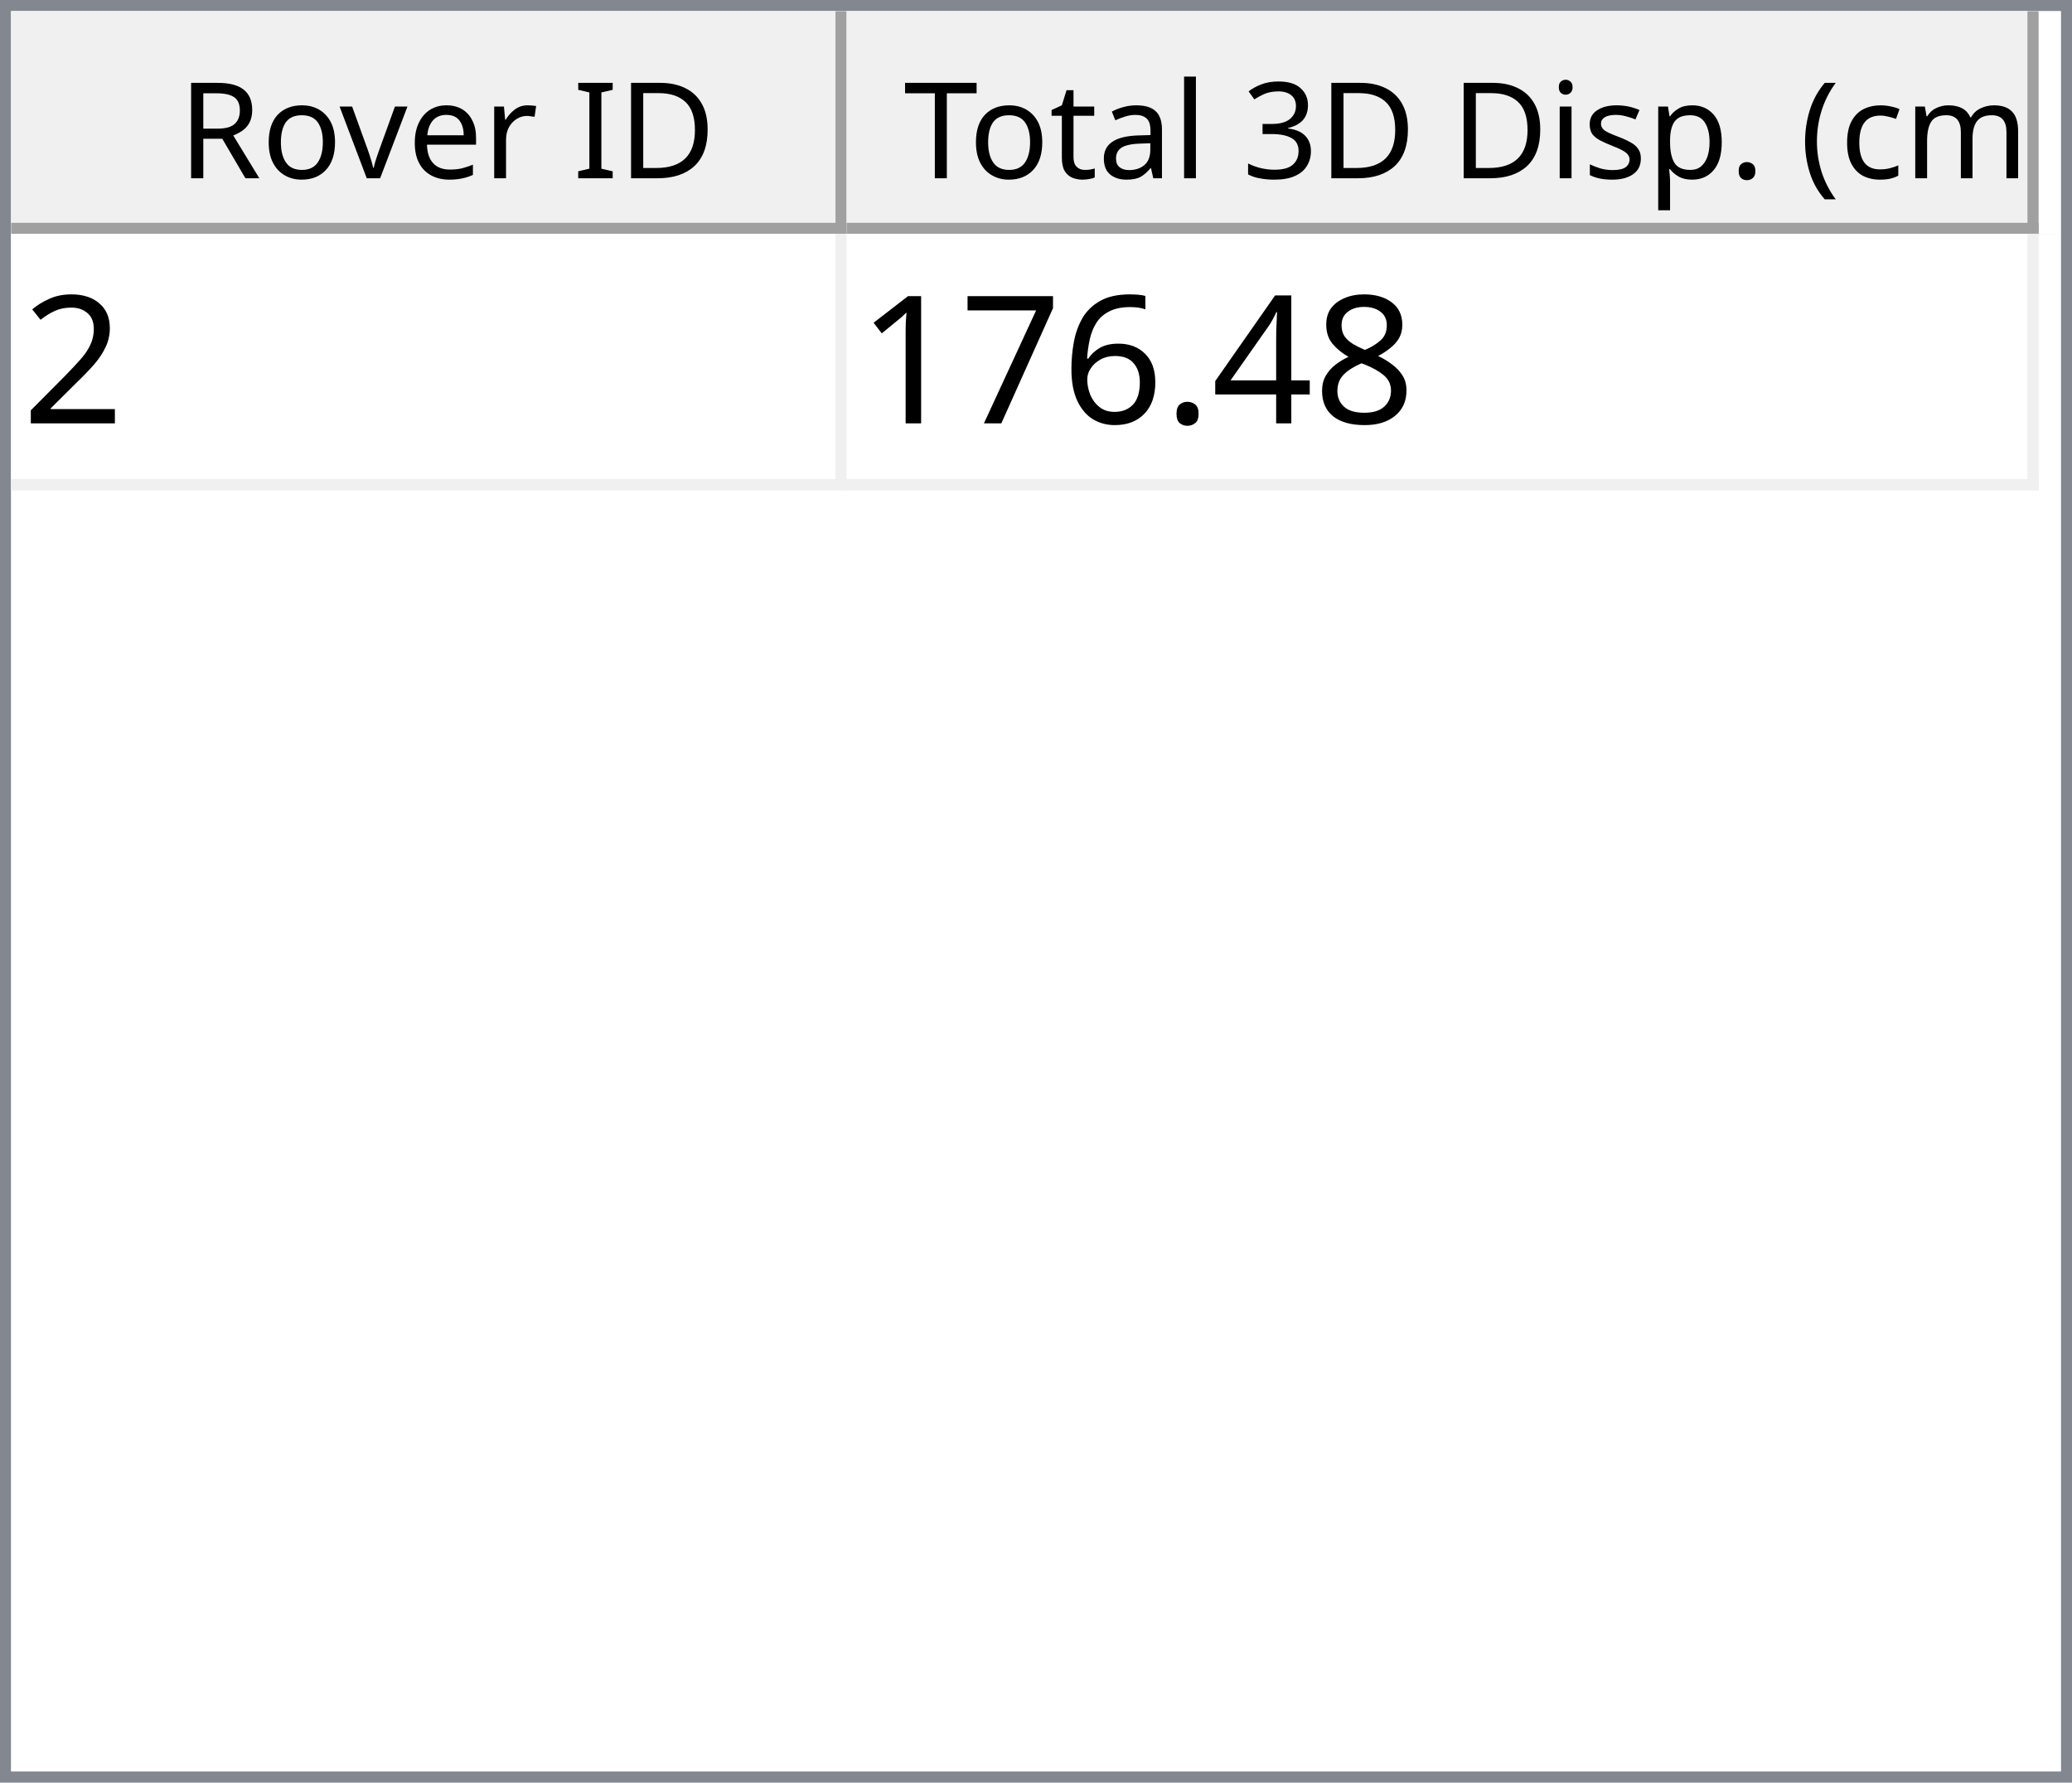
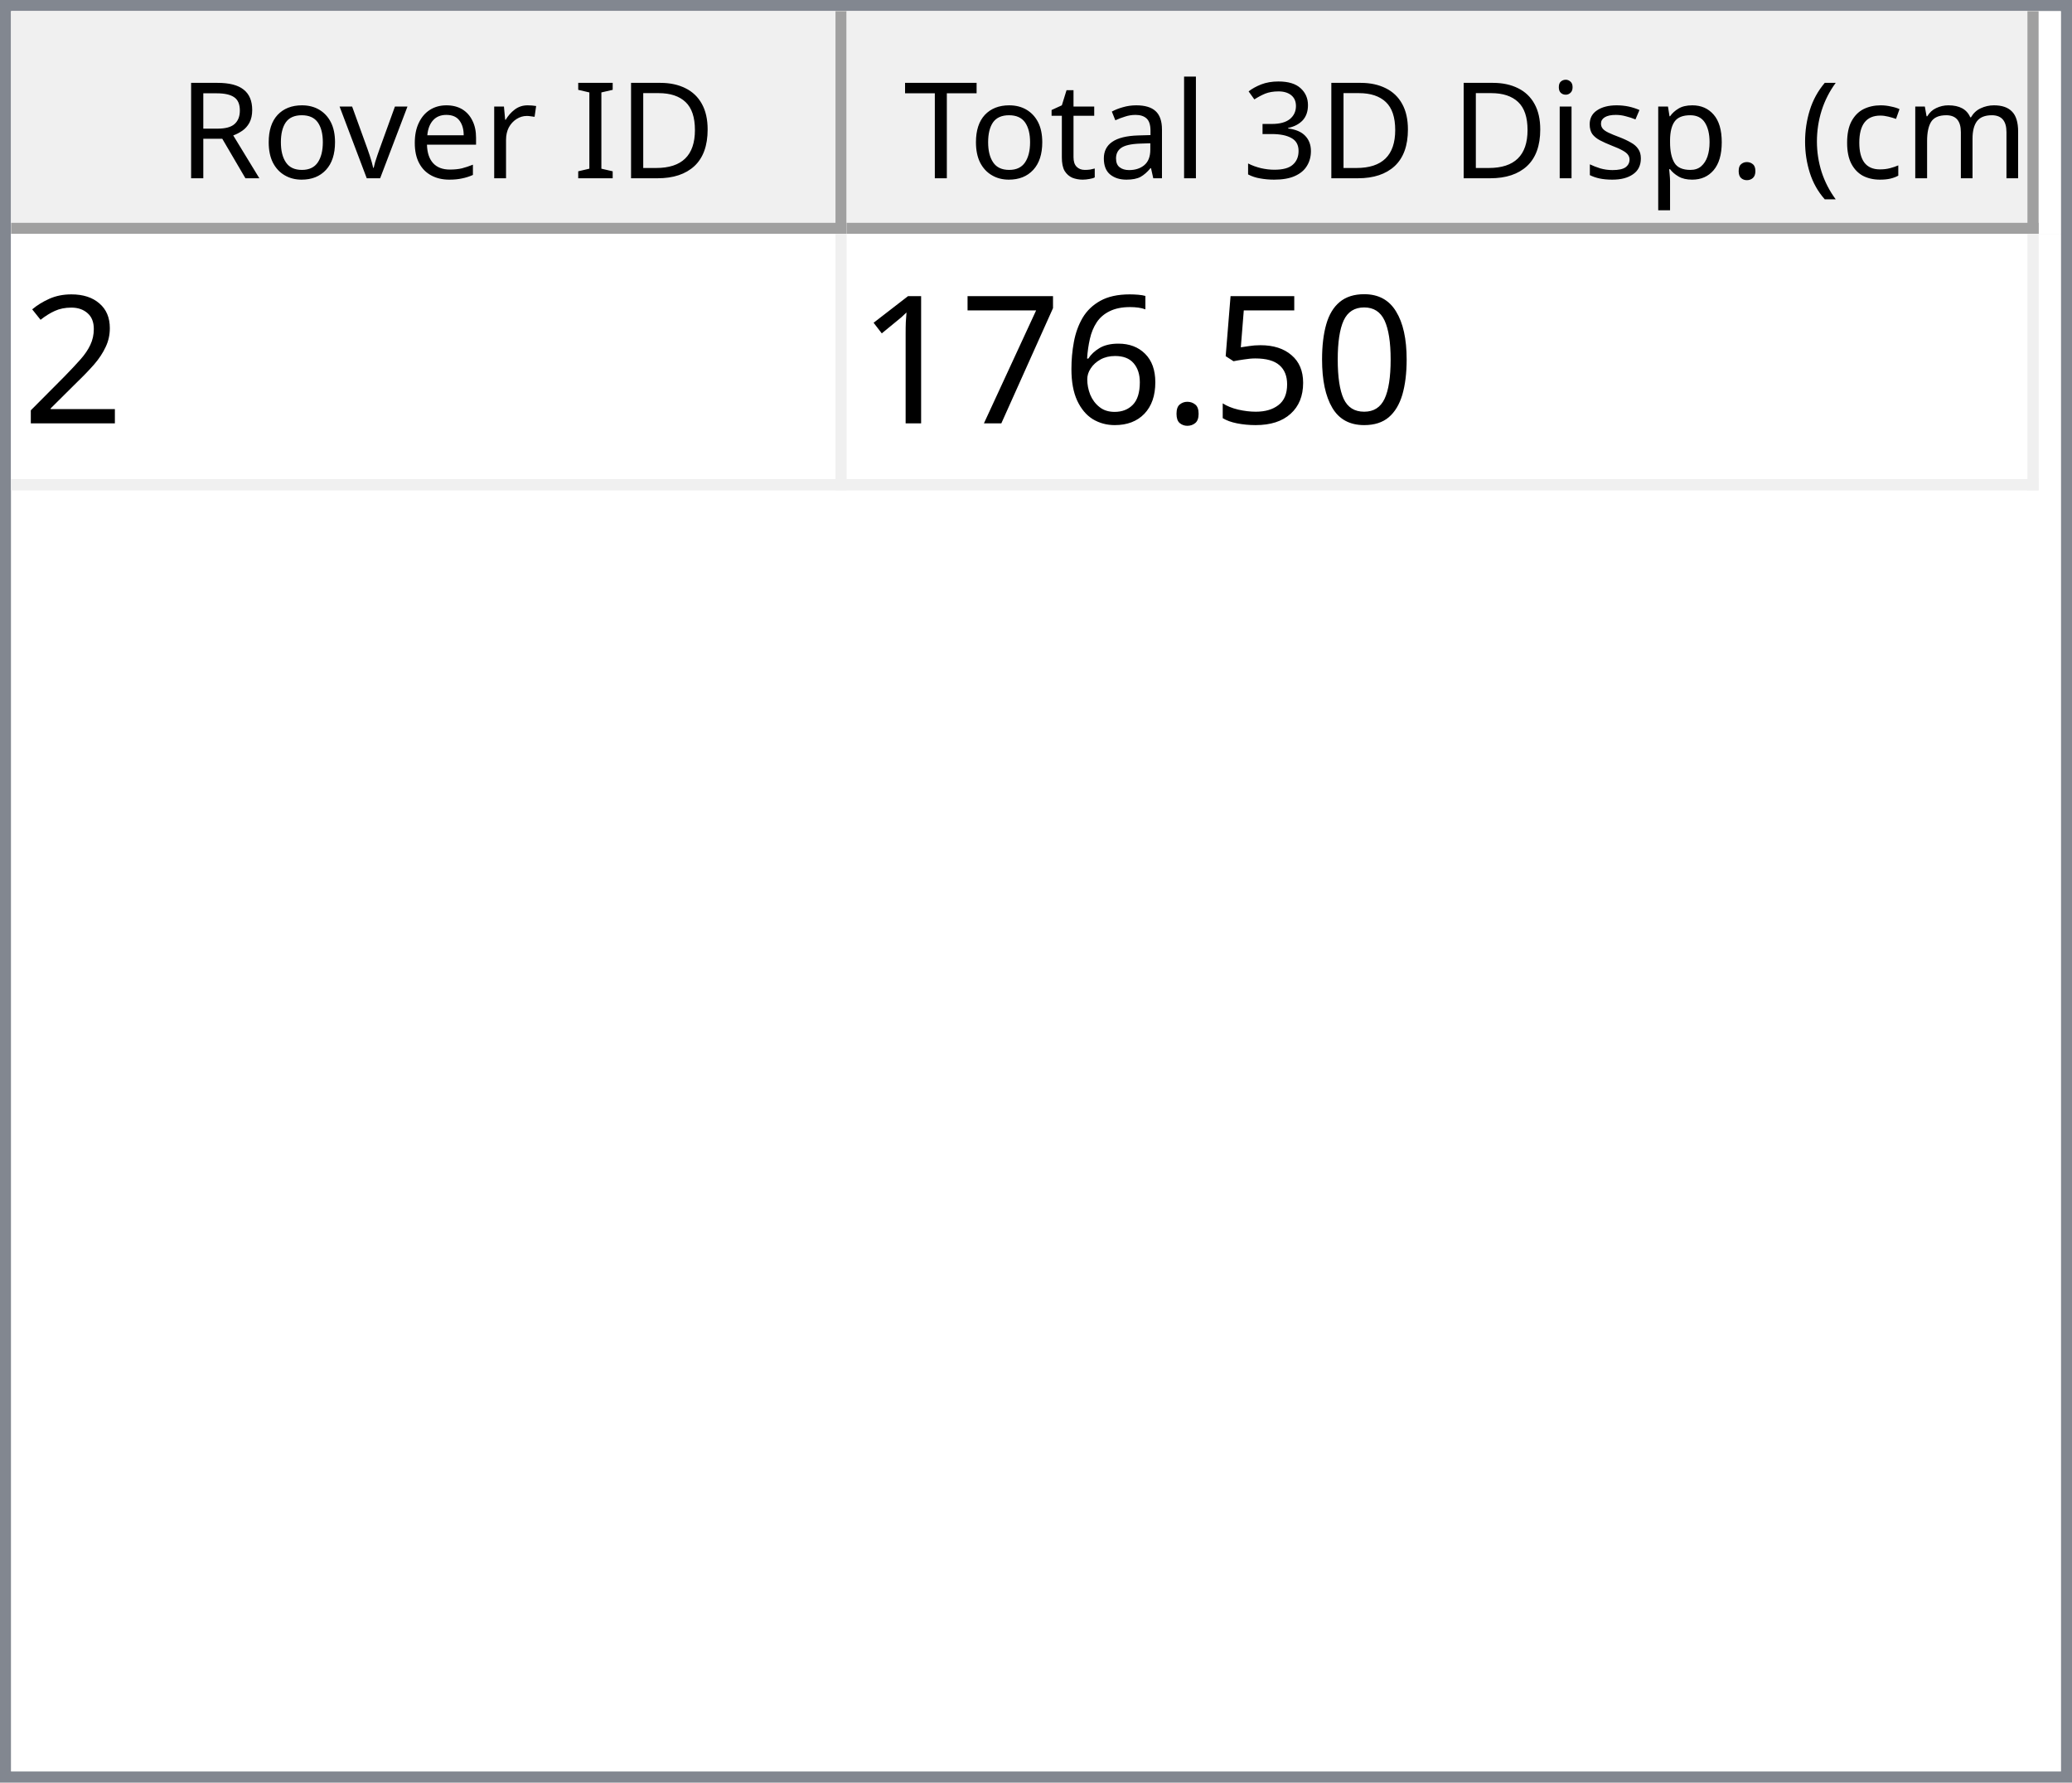
<svg xmlns="http://www.w3.org/2000/svg" style="fill-opacity:1; color-rendering:auto; color-interpolation:auto; text-rendering:auto; stroke:black; stroke-linecap:square; stroke-miterlimit:10; shape-rendering:auto; stroke-opacity:1; fill:black; stroke-dasharray:none; font-weight:normal; stroke-width:1; font-family:'Dialog'; font-style:normal; stroke-linejoin:miter; font-size:12px; stroke-dashoffset:0; image-rendering:auto;" width="186" height="160">
  <defs id="genericDefs" />
  <g>
    <defs id="defs1">
      <clipPath clipPathUnits="userSpaceOnUse" id="clipPath1">
        <path d="M0 0 L186 0 L186 160 L0 160 L0 0 Z" />
      </clipPath>
      <clipPath clipPathUnits="userSpaceOnUse" id="clipPath2">
        <path d="M0 0 L0 160 L186 160 L186 0 Z" />
      </clipPath>
      <clipPath clipPathUnits="userSpaceOnUse" id="clipPath3">
        <path d="M0 0 L0 20 L184 20 L184 0 Z" />
      </clipPath>
      <clipPath clipPathUnits="userSpaceOnUse" id="clipPath4">
        <path d="M0 0 L0 20 L75 20 L75 0 Z" />
      </clipPath>
      <clipPath clipPathUnits="userSpaceOnUse" id="clipPath5">
        <path d="M1 1 L1 19 L74 19 L74 1 Z" />
      </clipPath>
      <clipPath clipPathUnits="userSpaceOnUse" id="clipPath6">
        <path d="M0 0 L0 18 L73 18 L73 0 Z" />
      </clipPath>
      <clipPath clipPathUnits="userSpaceOnUse" id="clipPath7">
        <path d="M-0.5 -0.5 L-0.5 19.5 L74.5 19.5 L74.5 -0.5 Z" />
      </clipPath>
      <clipPath clipPathUnits="userSpaceOnUse" id="clipPath8">
        <path d="M0 0 L0 20 L107 20 L107 0 Z" />
      </clipPath>
      <clipPath clipPathUnits="userSpaceOnUse" id="clipPath9">
        <path d="M1 1 L1 19 L106 19 L106 1 Z" />
      </clipPath>
      <clipPath clipPathUnits="userSpaceOnUse" id="clipPath10">
        <path d="M0 0 L0 18 L105 18 L105 0 Z" />
      </clipPath>
      <clipPath clipPathUnits="userSpaceOnUse" id="clipPath11">
        <path d="M-0.5 -0.5 L-0.5 19.5 L106.5 19.5 L106.5 -0.5 Z" />
      </clipPath>
      <clipPath clipPathUnits="userSpaceOnUse" id="clipPath12">
        <path d="M0 0 L0 138 L184 138 L184 0 Z" />
      </clipPath>
      <clipPath clipPathUnits="userSpaceOnUse" id="clipPath13">
        <path d="M0 0 L0 23 L182 23 L182 0 Z" />
      </clipPath>
      <clipPath clipPathUnits="userSpaceOnUse" id="clipPath14">
        <path d="M-0.5 -0.5 L-0.5 22.5 L181.5 22.5 L181.5 -0.5 Z" />
      </clipPath>
      <clipPath clipPathUnits="userSpaceOnUse" id="clipPath15">
        <path d="M0 0 L0 22 L74 22 L74 0 Z" />
      </clipPath>
      <clipPath clipPathUnits="userSpaceOnUse" id="clipPath16">
        <path d="M0 0 L0 22 L106 22 L106 0 Z" />
      </clipPath>
      <font horiz-adv-x="64.551" id="font1">
        <font-face ascent="107.91" descent="25.098" units-per-em="100" style="font-style:normal; font-family:Segoe UI; font-weight:normal;" />
        <missing-glyph horiz-adv-x="64.551" d="M8.109 0 L8.109 68.266 L56.453 68.266 L56.453 0 L8.109 0 ZM15.328 7.234 L49.219 7.234 L49.219 61.031 L15.328 61.031 L15.328 7.234 Z" />
        <glyph unicode="D" horiz-adv-x="70.117" d="M9.188 0 L9.188 70.016 L28.516 70.016 Q65.531 70.016 65.531 35.891 Q65.531 19.672 55.25 9.836 Q44.969 0 27.734 0 L9.188 0 ZM17.391 62.594 L17.391 7.422 L27.828 7.422 Q41.609 7.422 49.273 14.797 Q56.938 22.172 56.938 35.688 Q56.938 62.594 28.328 62.594 L17.391 62.594 Z" />
        <glyph unicode="I" horiz-adv-x="26.611" d="M17.391 0 L9.188 0 L9.188 70.016 L17.391 70.016 L17.391 0 Z" />
        <glyph unicode=" " horiz-adv-x="27.393" d="" />
        <glyph unicode="r" horiz-adv-x="34.766" d="M34.188 41.891 Q32.078 43.5 28.125 43.5 Q23 43.5 19.555 38.672 Q16.109 33.844 16.109 25.484 L16.109 0 L8.109 0 L8.109 50 L16.109 50 L16.109 39.703 L16.312 39.703 Q18.016 44.969 21.531 47.922 Q25.047 50.875 29.391 50.875 Q32.516 50.875 34.188 50.203 L34.188 41.891 Z" />
        <glyph unicode="e" horiz-adv-x="52.295" d="M48.297 23 L12.984 23 Q13.188 14.656 17.484 10.109 Q21.781 5.562 29.297 5.562 Q37.75 5.562 44.828 11.141 L44.828 3.609 Q38.234 -1.172 27.391 -1.172 Q16.797 -1.172 10.742 5.641 Q4.688 12.453 4.688 24.812 Q4.688 36.469 11.305 43.82 Q17.922 51.172 27.734 51.172 Q37.547 51.172 42.922 44.828 Q48.297 38.484 48.297 27.203 L48.297 23 ZM40.094 29.781 Q40.047 36.719 36.75 40.578 Q33.453 44.438 27.594 44.438 Q21.922 44.438 17.969 40.383 Q14.016 36.328 13.094 29.781 L40.094 29.781 Z" />
        <glyph unicode="v" horiz-adv-x="47.9" d="M47.406 50 L27.484 0 L19.625 0 L0.688 50 L9.469 50 L22.172 13.672 Q23.578 9.672 23.922 6.688 L24.125 6.688 Q24.609 10.453 25.688 13.484 L38.969 50 L47.406 50 Z" />
        <glyph unicode="o" horiz-adv-x="58.594" d="M29 -1.172 Q17.922 -1.172 11.305 5.836 Q4.688 12.844 4.688 24.422 Q4.688 37.016 11.57 44.094 Q18.453 51.172 30.172 51.172 Q41.359 51.172 47.633 44.289 Q53.906 37.406 53.906 25.203 Q53.906 13.234 47.141 6.031 Q40.375 -1.172 29 -1.172 ZM29.594 44.438 Q21.875 44.438 17.383 39.188 Q12.891 33.938 12.891 24.703 Q12.891 15.828 17.43 10.695 Q21.969 5.562 29.594 5.562 Q37.359 5.562 41.531 10.594 Q45.703 15.625 45.703 24.906 Q45.703 34.281 41.531 39.359 Q37.359 44.438 29.594 44.438 Z" />
        <glyph unicode="R" horiz-adv-x="59.814" d="M59.375 0 L49.609 0 L37.891 19.625 Q36.281 22.359 34.766 24.289 Q33.25 26.219 31.664 27.438 Q30.078 28.656 28.25 29.219 Q26.422 29.781 24.125 29.781 L17.391 29.781 L17.391 0 L9.188 0 L9.188 70.016 L30.078 70.016 Q34.672 70.016 38.555 68.867 Q42.438 67.719 45.289 65.375 Q48.141 63.031 49.758 59.547 Q51.375 56.062 51.375 51.375 Q51.375 47.703 50.273 44.656 Q49.172 41.609 47.148 39.211 Q45.125 36.812 42.266 35.133 Q39.406 33.453 35.844 32.516 L35.844 32.328 Q37.594 31.547 38.891 30.547 Q40.188 29.547 41.359 28.18 Q42.531 26.812 43.68 25.078 Q44.828 23.344 46.234 21.047 L59.375 0 ZM17.391 62.594 L17.391 37.203 L28.516 37.203 Q31.594 37.203 34.203 38.133 Q36.812 39.062 38.719 40.797 Q40.625 42.531 41.703 45.047 Q42.781 47.562 42.781 50.688 Q42.781 56.297 39.141 59.445 Q35.5 62.594 28.609 62.594 L17.391 62.594 Z" />
        <glyph unicode=")" horiz-adv-x="30.176" d="M8.297 -15.922 L1.172 -15.922 Q16.406 2.344 16.406 26.812 Q16.406 51.469 1.078 70.016 L8.297 70.016 Q23.531 52.156 23.531 26.703 Q23.531 1.375 8.297 -15.922 Z" />
        <glyph unicode="m" horiz-adv-x="86.133" d="M79.109 0 L71.094 0 L71.094 28.719 Q71.094 37.016 68.531 40.727 Q65.969 44.438 59.906 44.438 Q54.781 44.438 51.195 39.75 Q47.609 35.062 47.609 28.516 L47.609 0 L39.594 0 L39.594 29.688 Q39.594 44.438 28.219 44.438 Q22.953 44.438 19.531 40.016 Q16.109 35.594 16.109 28.516 L16.109 0 L8.109 0 L8.109 50 L16.109 50 L16.109 42.094 L16.312 42.094 Q21.625 51.172 31.844 51.172 Q36.969 51.172 40.773 48.312 Q44.578 45.453 46 40.828 Q51.562 51.172 62.594 51.172 Q79.109 51.172 79.109 30.812 L79.109 0 Z" />
        <glyph unicode="c" horiz-adv-x="46.191" d="M42.188 2.297 Q36.422 -1.172 28.516 -1.172 Q17.828 -1.172 11.258 5.789 Q4.688 12.75 4.688 23.828 Q4.688 36.188 11.766 43.68 Q18.844 51.172 30.672 51.172 Q37.25 51.172 42.281 48.734 L42.281 40.531 Q36.719 44.438 30.375 44.438 Q22.703 44.438 17.797 38.945 Q12.891 33.453 12.891 24.516 Q12.891 15.719 17.508 10.641 Q22.125 5.562 29.891 5.562 Q36.422 5.562 42.188 9.906 L42.188 2.297 Z" />
        <glyph unicode="(" horiz-adv-x="30.176" d="M29.109 -15.922 L21.969 -15.922 Q6.844 1.375 6.844 26.703 Q6.844 52.156 21.969 70.016 L29.203 70.016 Q13.875 51.469 13.875 26.812 Q13.875 2.344 29.109 -15.922 Z" />
        <glyph unicode="." horiz-adv-x="21.68" d="M10.891 -1.078 Q8.641 -1.078 7.055 0.539 Q5.469 2.156 5.469 4.391 Q5.469 6.641 7.055 8.273 Q8.641 9.906 10.891 9.906 Q13.188 9.906 14.797 8.273 Q16.406 6.641 16.406 4.391 Q16.406 2.156 14.797 0.539 Q13.188 -1.078 10.891 -1.078 Z" />
        <glyph unicode="p" horiz-adv-x="58.789" d="M16.312 7.234 L16.109 7.234 L16.109 -23 L8.109 -23 L8.109 50 L16.109 50 L16.109 41.219 L16.312 41.219 Q22.219 51.172 33.594 51.172 Q43.266 51.172 48.688 44.461 Q54.109 37.75 54.109 26.469 Q54.109 13.922 48 6.375 Q41.891 -1.172 31.297 -1.172 Q21.578 -1.172 16.312 7.234 ZM16.109 27.391 L16.109 20.406 Q16.109 14.203 20.141 9.883 Q24.172 5.562 30.375 5.562 Q37.641 5.562 41.773 11.133 Q45.906 16.703 45.906 26.609 Q45.906 34.969 42.047 39.703 Q38.188 44.438 31.594 44.438 Q24.609 44.438 20.359 39.578 Q16.109 34.719 16.109 27.391 Z" />
        <glyph unicode="s" horiz-adv-x="42.432" d="M5.078 1.812 L5.078 10.406 Q11.625 5.562 19.484 5.562 Q30.031 5.562 30.031 12.594 Q30.031 14.594 29.125 15.992 Q28.219 17.391 26.68 18.461 Q25.141 19.531 23.07 20.383 Q21 21.234 18.609 22.172 Q15.281 23.484 12.766 24.828 Q10.25 26.172 8.57 27.859 Q6.891 29.547 6.031 31.695 Q5.172 33.844 5.172 36.719 Q5.172 40.234 6.789 42.945 Q8.406 45.656 11.086 47.484 Q13.766 49.312 17.211 50.242 Q20.656 51.172 24.312 51.172 Q30.812 51.172 35.938 48.922 L35.938 40.828 Q30.422 44.438 23.25 44.438 Q21 44.438 19.195 43.922 Q17.391 43.406 16.094 42.477 Q14.797 41.547 14.086 40.258 Q13.375 38.969 13.375 37.406 Q13.375 35.453 14.086 34.133 Q14.797 32.812 16.164 31.789 Q17.531 30.766 19.484 29.938 Q21.438 29.109 23.922 28.125 Q27.25 26.859 29.883 25.516 Q32.516 24.172 34.375 22.484 Q36.234 20.797 37.234 18.602 Q38.234 16.406 38.234 13.375 Q38.234 9.672 36.602 6.938 Q34.969 4.203 32.234 2.398 Q29.5 0.594 25.93 -0.289 Q22.359 -1.172 18.453 -1.172 Q10.75 -1.172 5.078 1.812 Z" />
        <glyph unicode="i" horiz-adv-x="24.219" d="M12.203 62.703 Q10.062 62.703 8.547 64.164 Q7.031 65.625 7.031 67.875 Q7.031 70.125 8.547 71.609 Q10.062 73.094 12.203 73.094 Q14.406 73.094 15.945 71.609 Q17.484 70.125 17.484 67.875 Q17.484 65.719 15.945 64.211 Q14.406 62.703 12.203 62.703 ZM16.109 0 L8.109 0 L8.109 50 L16.109 50 L16.109 0 Z" />
        <glyph unicode="3" horiz-adv-x="53.906" d="M46.531 19.828 Q46.531 15.094 44.75 11.211 Q42.969 7.328 39.719 4.57 Q36.469 1.812 31.93 0.297 Q27.391 -1.219 21.922 -1.219 Q11.922 -1.219 6 2.594 L6 11.188 Q13.094 5.609 22.219 5.609 Q25.875 5.609 28.828 6.539 Q31.781 7.469 33.906 9.227 Q36.031 10.984 37.18 13.477 Q38.328 15.969 38.328 19.094 Q38.328 32.812 18.797 32.812 L12.984 32.812 L12.984 39.594 L18.5 39.594 Q35.797 39.594 35.797 52.484 Q35.797 64.406 22.609 64.406 Q15.188 64.406 8.688 59.422 L8.688 67.188 Q15.375 71.188 24.609 71.188 Q29 71.188 32.57 69.969 Q36.141 68.75 38.68 66.555 Q41.219 64.359 42.609 61.281 Q44 58.203 44 54.5 Q44 40.672 30.031 36.719 L30.031 36.531 Q33.594 36.141 36.625 34.797 Q39.656 33.453 41.852 31.305 Q44.047 29.156 45.289 26.25 Q46.531 23.344 46.531 19.828 Z" />
        <glyph unicode="l" horiz-adv-x="24.219" d="M16.109 0 L8.109 0 L8.109 74.031 L16.109 74.031 L16.109 0 Z" />
        <glyph unicode="a" horiz-adv-x="50.879" d="M43.891 0 L35.891 0 L35.891 7.812 L35.688 7.812 Q30.469 -1.172 20.312 -1.172 Q12.844 -1.172 8.617 2.781 Q4.391 6.734 4.391 13.281 Q4.391 27.297 20.906 29.594 L35.891 31.688 Q35.891 44.438 25.594 44.438 Q16.547 44.438 9.281 38.281 L9.281 46.484 Q16.656 51.172 26.266 51.172 Q43.891 51.172 43.891 32.516 L43.891 0 ZM35.891 25.297 L23.828 23.641 Q18.266 22.859 15.43 20.875 Q12.594 18.891 12.594 13.875 Q12.594 10.203 15.211 7.883 Q17.828 5.562 22.172 5.562 Q28.125 5.562 32.008 9.742 Q35.891 13.922 35.891 20.312 L35.891 25.297 Z" />
        <glyph unicode="t" horiz-adv-x="33.887" d="M31.297 0.484 Q28.469 -1.078 23.828 -1.078 Q10.688 -1.078 10.688 13.578 L10.688 43.172 L2.094 43.172 L2.094 50 L10.688 50 L10.688 62.203 L18.703 64.797 L18.703 50 L31.297 50 L31.297 43.172 L18.703 43.172 L18.703 14.984 Q18.703 9.969 20.414 7.82 Q22.125 5.672 26.078 5.672 Q29.109 5.672 31.297 7.328 L31.297 0.484 Z" />
        <glyph unicode="T" horiz-adv-x="52.393" d="M50.594 62.594 L30.375 62.594 L30.375 0 L22.172 0 L22.172 62.594 L2 62.594 L2 70.016 L50.594 70.016 L50.594 62.594 Z" />
      </font>
      <font horiz-adv-x="75.0" id="font2">
        <font-face ascent="100.537" descent="21.973" units-per-em="100" style="font-style:normal; font-family:sans-serif; font-weight:normal;" />
        <missing-glyph horiz-adv-x="75.0" d="M12.5 0 L12.5 62.5 L62.5 62.5 L62.5 0 L12.5 0 ZM14.062 1.562 L60.938 1.562 L60.938 60.938 L14.062 60.938 L14.062 1.562 Z" />
        <glyph unicode="2" horiz-adv-x="55.615" d="M50.344 8.453 L50.344 0 L3.031 0 Q2.938 3.172 4.047 6.109 Q5.859 10.938 9.836 15.625 Q13.812 20.312 21.344 26.469 Q33.016 36.031 37.117 41.625 Q41.219 47.219 41.219 52.203 Q41.219 57.422 37.477 61.008 Q33.734 64.594 27.734 64.594 Q21.391 64.594 17.578 60.789 Q13.766 56.984 13.719 50.25 L4.688 51.172 Q5.609 61.281 11.664 66.578 Q17.719 71.875 27.938 71.875 Q38.234 71.875 44.242 66.164 Q50.25 60.453 50.25 52 Q50.25 47.703 48.492 43.555 Q46.734 39.406 42.656 34.812 Q38.578 30.219 29.109 22.219 Q21.188 15.578 18.945 13.211 Q16.703 10.844 15.234 8.453 L50.344 8.453 Z" />
-         <glyph unicode="8" horiz-adv-x="55.615" d="M17.672 38.812 Q12.203 40.828 9.57 44.539 Q6.938 48.25 6.938 53.422 Q6.938 61.234 12.555 66.555 Q18.172 71.875 27.484 71.875 Q36.859 71.875 42.578 66.43 Q48.297 60.984 48.297 53.172 Q48.297 48.188 45.68 44.508 Q43.062 40.828 37.75 38.812 Q44.344 36.672 47.781 31.883 Q51.219 27.094 51.219 20.453 Q51.219 11.281 44.727 5.031 Q38.234 -1.219 27.641 -1.219 Q17.047 -1.219 10.547 5.055 Q4.047 11.328 4.047 20.703 Q4.047 27.688 7.594 32.398 Q11.141 37.109 17.672 38.812 ZM15.922 53.719 Q15.922 48.641 19.195 45.414 Q22.469 42.188 27.688 42.188 Q32.766 42.188 36.016 45.383 Q39.266 48.578 39.266 53.219 Q39.266 58.062 35.914 61.359 Q32.562 64.656 27.594 64.656 Q22.562 64.656 19.242 61.43 Q15.922 58.203 15.922 53.719 ZM13.094 20.656 Q13.094 16.891 14.875 13.375 Q16.656 9.859 20.172 7.93 Q23.688 6 27.734 6 Q34.031 6 38.133 10.055 Q42.234 14.109 42.234 20.359 Q42.234 26.703 38.016 30.859 Q33.797 35.016 27.438 35.016 Q21.234 35.016 17.164 30.914 Q13.094 26.812 13.094 20.656 Z" />
-         <glyph unicode="4" horiz-adv-x="55.615" d="M32.328 0 L32.328 17.141 L1.266 17.141 L1.266 25.203 L33.938 71.578 L41.109 71.578 L41.109 25.203 L50.781 25.203 L50.781 17.141 L41.109 17.141 L41.109 0 L32.328 0 ZM32.328 25.203 L32.328 57.469 L9.906 25.203 L32.328 25.203 Z" />
+         <glyph unicode="0" horiz-adv-x="55.615" d="M4.156 35.297 Q4.156 48 6.766 55.742 Q9.375 63.484 14.523 67.68 Q19.672 71.875 27.484 71.875 Q33.25 71.875 37.594 69.555 Q41.938 67.234 44.773 62.867 Q47.609 58.5 49.219 52.227 Q50.828 45.953 50.828 35.297 Q50.828 22.703 48.242 14.969 Q45.656 7.234 40.508 3.008 Q35.359 -1.219 27.484 -1.219 Q17.141 -1.219 11.234 6.203 Q4.156 15.141 4.156 35.297 ZM13.188 35.297 Q13.188 17.672 17.312 11.836 Q21.438 6 27.484 6 Q33.547 6 37.672 11.859 Q41.797 17.719 41.797 35.297 Q41.797 52.984 37.672 58.789 Q33.547 64.594 27.391 64.594 Q21.344 64.594 17.719 59.469 Q13.188 52.938 13.188 35.297 Z" />
+         <glyph unicode="5" horiz-adv-x="55.615" d="M4.156 18.75 L13.375 19.531 Q14.406 12.797 18.141 9.398 Q21.875 6 27.156 6 Q33.5 6 37.891 10.789 Q42.281 15.578 42.281 23.484 Q42.281 31 38.062 35.352 Q33.844 39.703 27 39.703 Q22.75 39.703 19.336 37.773 Q15.922 35.844 13.969 32.766 L5.719 33.844 L12.641 70.609 L48.25 70.609 L48.25 62.203 L19.672 62.203 L15.828 42.969 Q22.266 47.469 29.344 47.469 Q38.719 47.469 45.164 40.969 Q51.609 34.469 51.609 24.266 Q51.609 14.547 45.953 7.469 Q39.062 -1.219 27.156 -1.219 Q17.391 -1.219 11.211 4.25 Q5.031 9.719 4.156 18.75 Z" />
        <glyph unicode="." horiz-adv-x="27.783" d="M9.078 0 L9.078 10.016 L19.094 10.016 L19.094 0 L9.078 0 Z" />
        <glyph unicode="6" horiz-adv-x="55.615" d="M49.75 54.047 L41.016 53.375 Q39.844 58.547 37.703 60.891 Q34.125 64.656 28.906 64.656 Q24.703 64.656 21.531 62.312 Q17.391 59.281 14.992 53.469 Q12.594 47.656 12.5 36.922 Q15.672 41.75 20.266 44.094 Q24.859 46.438 29.891 46.438 Q38.672 46.438 44.852 39.969 Q51.031 33.5 51.031 23.25 Q51.031 16.5 48.125 10.719 Q45.219 4.938 40.141 1.859 Q35.062 -1.219 28.609 -1.219 Q17.625 -1.219 10.695 6.859 Q3.766 14.938 3.766 33.5 Q3.766 54.25 11.422 63.672 Q18.109 71.875 29.438 71.875 Q37.891 71.875 43.289 67.141 Q48.688 62.406 49.75 54.047 ZM13.875 23.188 Q13.875 18.656 15.797 14.508 Q17.719 10.359 21.188 8.18 Q24.656 6 28.469 6 Q34.031 6 38.039 10.492 Q42.047 14.984 42.047 22.703 Q42.047 30.125 38.086 34.398 Q34.125 38.672 28.125 38.672 Q22.172 38.672 18.023 34.398 Q13.875 30.125 13.875 23.188 Z" />
        <glyph unicode="7" horiz-adv-x="55.615" d="M4.734 62.203 L4.734 70.656 L51.078 70.656 L51.078 63.812 Q44.234 56.547 37.523 44.484 Q30.812 32.422 27.156 19.672 Q24.516 10.688 23.781 0 L14.75 0 Q14.891 8.453 18.062 20.414 Q21.234 32.375 27.172 43.484 Q33.109 54.594 39.797 62.203 L4.734 62.203 Z" />
        <glyph unicode="1" horiz-adv-x="55.615" d="M37.25 0 L28.469 0 L28.469 56 Q25.297 52.984 20.141 49.953 Q14.984 46.922 10.891 45.406 L10.891 53.906 Q18.266 57.375 23.781 62.305 Q29.297 67.234 31.594 71.875 L37.25 71.875 L37.25 0 Z" />
      </font>
    </defs>
    <g style="fill:white; stroke:white;">
      <rect x="0" y="0" width="186" style="clip-path:url(#clipPath1); stroke:none;" height="160" />
    </g>
    <g style="fill:white; text-rendering:optimizeSpeed; color-rendering:optimizeSpeed; image-rendering:optimizeSpeed; shape-rendering:crispEdges; stroke:white; color-interpolation:sRGB;">
      <rect x="0" width="186" height="160" y="0" style="stroke:none;" />
      <path style="stroke:none;" d="M0 160 L186 160 L186 0 L0 0 Z" />
    </g>
    <g style="fill:rgb(240,240,240); font-family:'Segoe UI'; stroke:rgb(240,240,240);">
      <rect x="0" y="0" width="186" style="clip-path:url(#clipPath2); stroke:none;" height="160" />
    </g>
    <g style="fill:rgb(130,135,144); font-family:'Segoe UI'; stroke:rgb(130,135,144);">
      <path d="M0 0 L186 0 L186 160 L0 160 L0 0 ZM1 1 L185 1 L185 159 L1 159 L1 1 Z" style="fill-rule:evenodd; clip-path:url(#clipPath2); stroke:none;" />
    </g>
    <g style="fill:white; font-family:'Segoe UI'; stroke:white;" transform="translate(1,1)">
      <rect x="0" y="0" width="184" style="clip-path:url(#clipPath3); stroke:none;" height="20" />
    </g>
    <g style="fill:rgb(240,240,240); font-family:'Segoe UI'; stroke:rgb(240,240,240);" transform="translate(1,1)">
      <rect x="0" y="0" width="75" style="clip-path:url(#clipPath4); stroke:none;" height="20" />
    </g>
    <g style="font-family:'Segoe UI';" transform="translate(2,2)">
      <text x="14" xml:space="preserve" y="14" style="clip-path:url(#clipPath6); stroke:none;">Rover ID</text>
    </g>
    <g style="fill:rgb(160,160,160); font-family:'Segoe UI'; stroke:rgb(160,160,160); stroke-linejoin:bevel;" transform="translate(1.5,1.5)">
      <line x1="74" x2="74" y1="0" style="fill:none; clip-path:url(#clipPath7);" y2="19" />
    </g>
    <g style="fill:rgb(160,160,160); font-family:'Segoe UI'; stroke:rgb(160,160,160); stroke-linejoin:bevel;" transform="matrix(1,0,0,1,1,1) translate(0.5,0.5)">
      <line x1="0" x2="74" y1="19" style="fill:none; clip-path:url(#clipPath7);" y2="19" />
    </g>
    <g style="fill:rgb(240,240,240); font-family:'Segoe UI'; stroke:rgb(240,240,240);" transform="translate(76,1)">
      <rect x="0" y="0" width="107" style="clip-path:url(#clipPath8); stroke:none;" height="20" />
    </g>
    <g style="font-family:'Segoe UI';" transform="translate(77,2)">
      <text x="1" xml:space="preserve" y="14" style="clip-path:url(#clipPath10); stroke:none;"> Total 3D Disp. (cm)</text>
    </g>
    <g style="fill:rgb(160,160,160); font-family:'Segoe UI'; stroke:rgb(160,160,160); stroke-linejoin:bevel;" transform="translate(76.5,1.5)">
      <line x1="106" x2="106" y1="0" style="fill:none; clip-path:url(#clipPath11);" y2="19" />
    </g>
    <g style="fill:rgb(160,160,160); font-family:'Segoe UI'; stroke:rgb(160,160,160); stroke-linejoin:bevel;" transform="matrix(1,0,0,1,76,1) translate(0.5,0.5)">
      <line x1="0" x2="106" y1="19" style="fill:none; clip-path:url(#clipPath11);" y2="19" />
    </g>
    <g style="fill:white; font-family:'Segoe UI'; stroke:white;" transform="translate(1,21)">
      <rect x="0" y="0" width="184" style="clip-path:url(#clipPath12); stroke:none;" height="138" />
    </g>
    <g style="fill:rgb(240,240,240); font-size:16px; font-family:sans-serif; stroke:rgb(240,240,240);" transform="translate(1,21)">
      <rect x="0" y="0" width="182" style="clip-path:url(#clipPath13); stroke:none;" height="23" />
      <line transform="translate(0.5,0.5)" x1="0" x2="181" y1="22" style="clip-path:url(#clipPath14); fill:none; stroke-linejoin:bevel;" y2="22" />
    </g>
    <g transform="matrix(1,0,0,1,1,21) translate(0.5,0.5)" style="fill:rgb(240,240,240); font-size:16px; font-family:sans-serif; stroke:rgb(240,240,240); stroke-linejoin:bevel;">
      <line x1="74" x2="74" y1="0" style="fill:none; clip-path:url(#clipPath14);" y2="22" />
    </g>
    <g transform="matrix(1,0,0,1,1,21) translate(0.5,0.5)" style="fill:rgb(240,240,240); font-size:16px; font-family:sans-serif; stroke:rgb(240,240,240); stroke-linejoin:bevel;">
      <line x1="181" x2="181" y1="0" style="fill:none; clip-path:url(#clipPath14);" y2="22" />
    </g>
    <g style="fill:white; font-size:16px; font-family:sans-serif; stroke:white;" transform="matrix(1,0,0,1,1,21)">
      <rect x="0" y="0" width="74" style="clip-path:url(#clipPath15); stroke:none;" height="22" />
      <text x="1" y="17" style="fill:black; clip-path:url(#clipPath15); stroke:none;" xml:space="preserve">2</text>
    </g>
    <g style="fill:white; font-size:16px; font-family:sans-serif; stroke:white;" transform="matrix(1,0,0,1,1,21) translate(75,0)">
      <rect x="0" y="0" width="106" style="clip-path:url(#clipPath16); stroke:none;" height="22" />
-       <text x="1" y="17" style="fill:black; clip-path:url(#clipPath16); stroke:none;" xml:space="preserve">176.48</text>
+       <text x="1" y="17" style="fill:black; clip-path:url(#clipPath16); stroke:none;" xml:space="preserve">176.50</text>
    </g>
  </g>
</svg>
